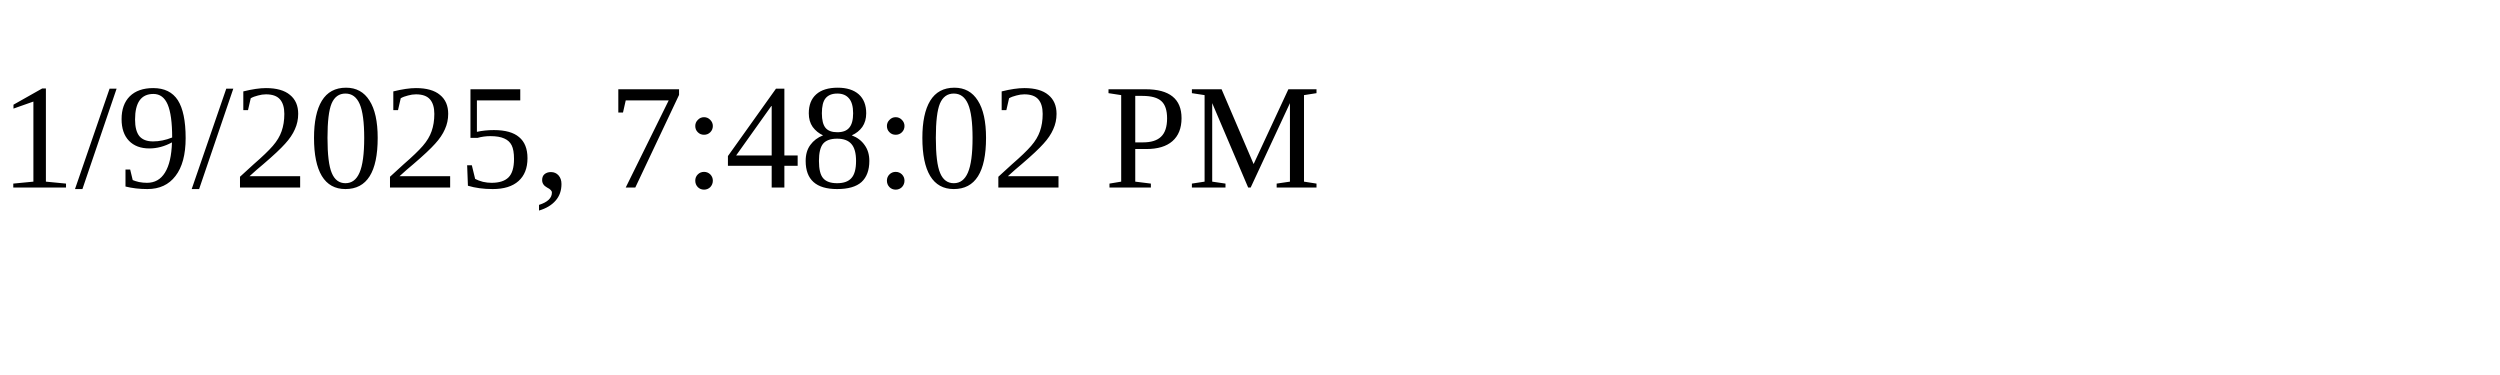
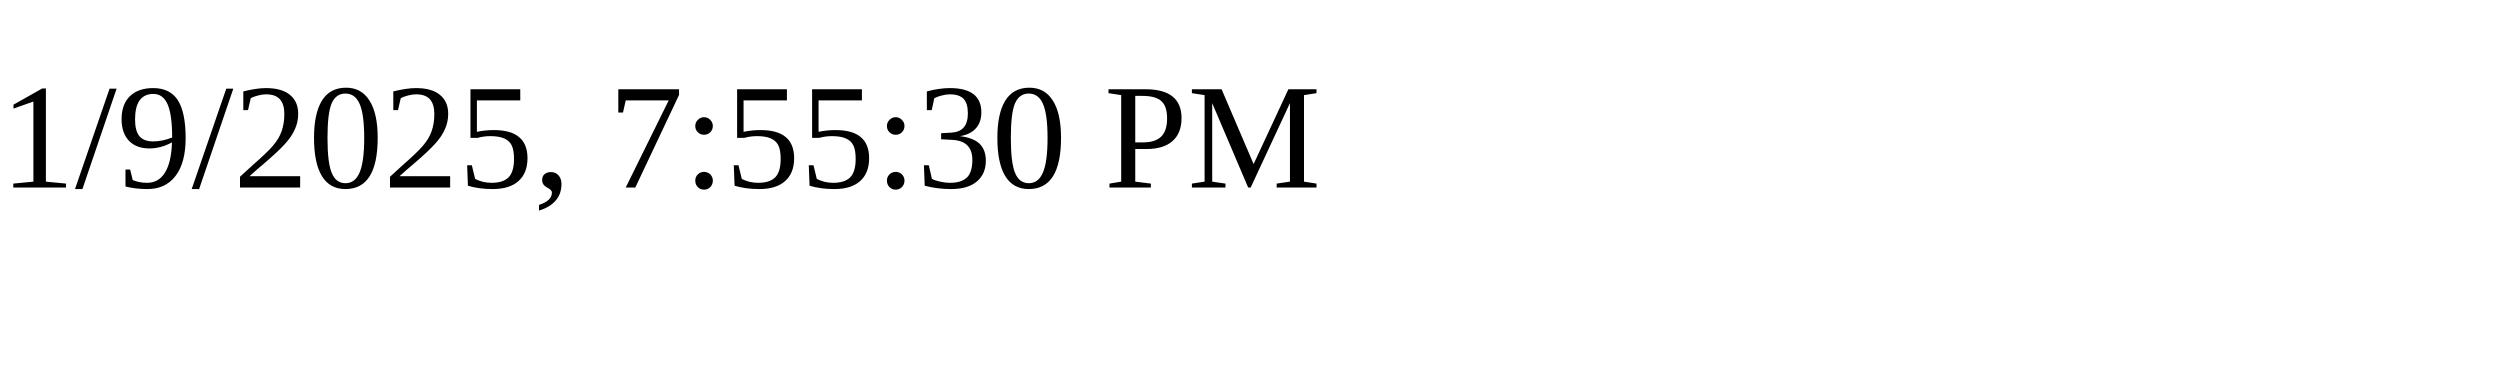
<svg xmlns="http://www.w3.org/2000/svg" height="30" width="200">
-   <text x="0" y="15">1/9/2025, 7:48:02 PM</text>
+   <text x="0" y="15">1/9/2025, 7:55:30 PM</text>
</svg>
